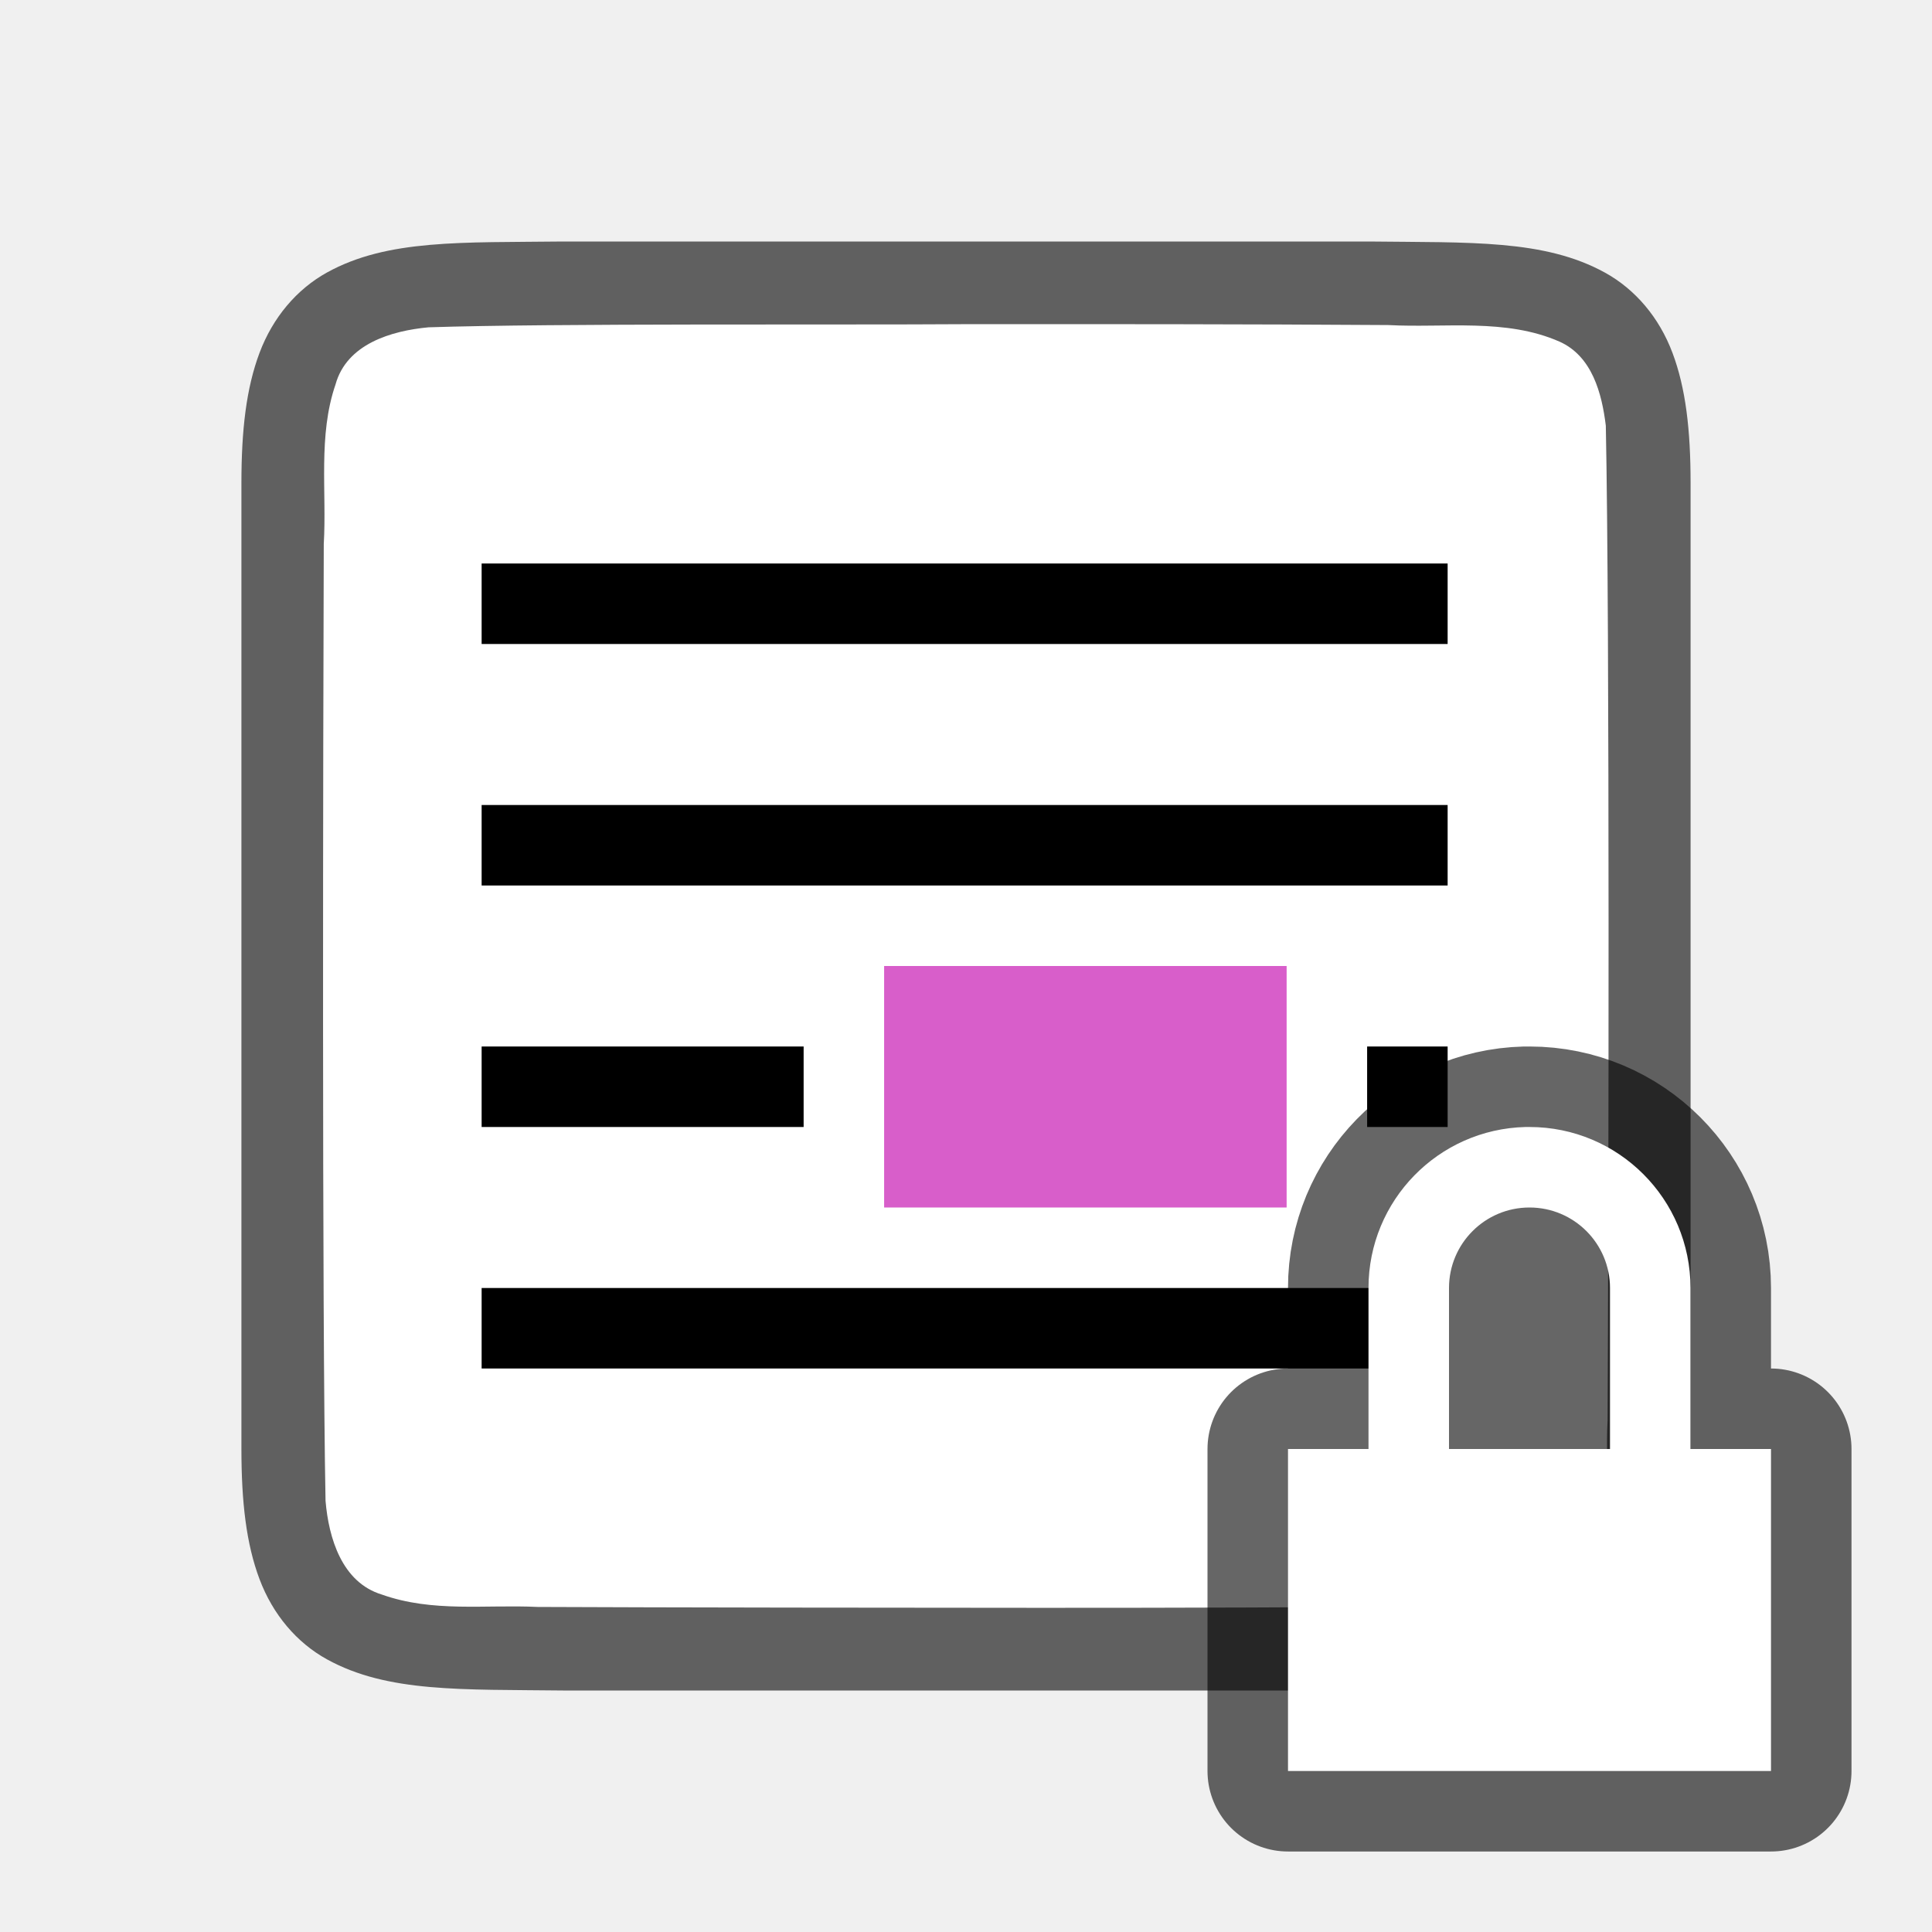
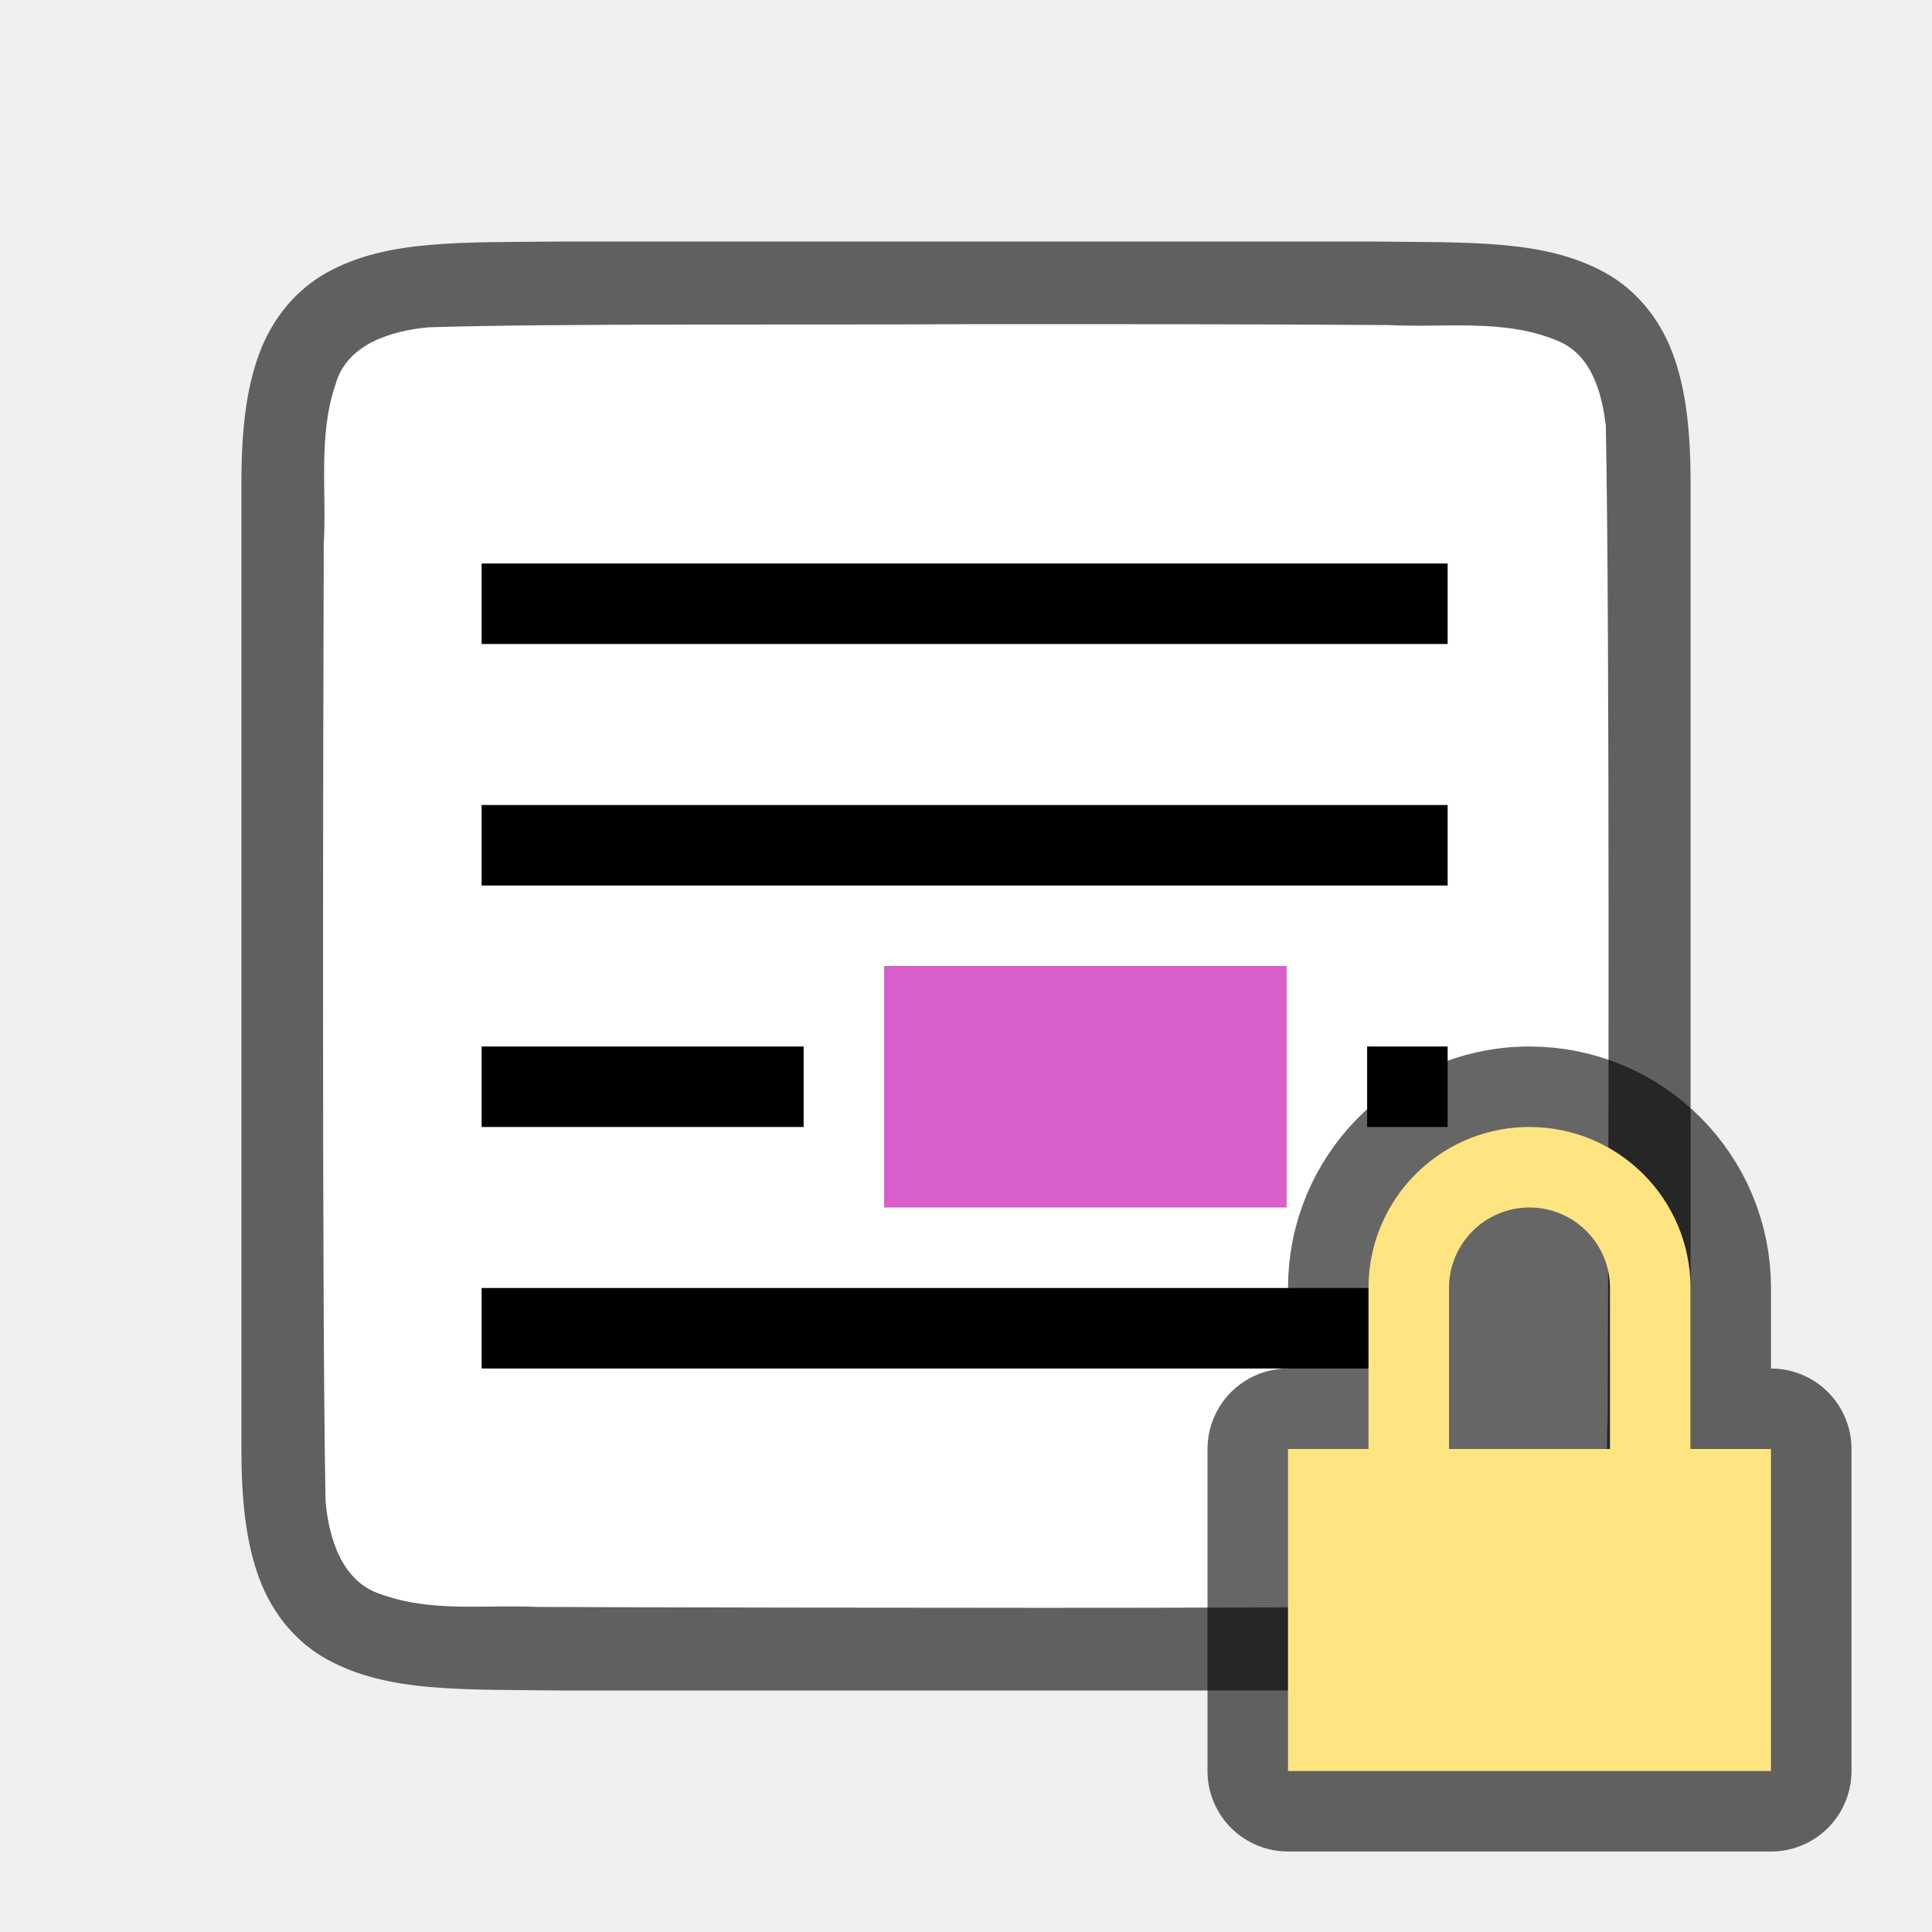
<svg xmlns="http://www.w3.org/2000/svg" viewBox="0 0 24 24" version="1.1" id="svg4">
  <defs id="defs8" />
  <path id="path4237-1" d="m 6.994,3 c -1.258,0.015 -2.179,-0.031 -2.932,0.385 -0.376,0.208 -0.673,0.559 -0.838,0.998 -0.165,0.439 -0.225,0.96 -0.225,1.617 V 7.488 18 c 0,0.658 0.06,1.179 0.225,1.617 0.165,0.439 0.462,0.789 0.838,0.996 0.753,0.415 1.674,0.372 2.932,0.387 h 0.002 10.006 0.004 c 1.258,-0.015 2.179,0.031 2.932,-0.385 0.376,-0.208 0.673,-0.559 0.838,-0.998 0.165,-0.439 0.225,-0.96 0.225,-1.617 V 7.467 6 c 0,-0.658 -0.06,-1.179 -0.225,-1.617 -0.165,-0.439 -0.462,-0.789 -0.838,-0.996 -0.753,-0.415 -1.674,-0.372 -2.932,-0.387 h -0.002 -10.006 z" style="font-style:normal;font-variant:normal;font-weight:normal;font-stretch:normal;font-size:15px;line-height:125%;font-family:Ubuntu;-inkscape-font-specification:Ubuntu;text-align:center;letter-spacing:0px;word-spacing:0px;writing-mode:lr-tb;text-anchor:middle;display:inline;opacity:0.6;fill:#000000;fill-opacity:1;stroke:none;stroke-width:1" />
  <path id="path1993" d="m 11.983,4.027 c -1.557,0.011 -5.11,-0.012 -6.66,0.039 -0.461,0.043 -1.016,0.206 -1.155,0.71 -0.219,0.635 -0.108,1.334 -0.146,1.982 -0.008,2.297 -0.023,9.596 0.022,11.886 0.039,0.462 0.203,1.013 0.699,1.164 0.632,0.225 1.284,0.123 1.936,0.154 1.424,0.007 4.851,0.011 6.276,0.011 1.705,3.5e-4 3.408,-0.005 5.107,-0.019 0.512,-0.012 1.184,0.02 1.585,-0.405 0.421,-0.54 0.287,-1.268 0.323,-1.904 0.012,-2.444 0.028,-9.911 -0.022,-12.357 -0.049,-0.402 -0.17,-0.863 -0.575,-1.044 -0.668,-0.294 -1.426,-0.168 -2.126,-0.206 -1.754,-0.012 -3.509,-0.012 -5.263,-0.011 z" style="opacity:1;vector-effect:none;fill:#ffffff;fill-opacity:1;stroke:none;stroke-width:1;stroke-linecap:round;stroke-linejoin:bevel;stroke-miterlimit:4;stroke-dasharray:none;stroke-dashoffset:0;stroke-opacity:1" />
  <path d="m 5.983,7 v 1 H 17.983 v -1 z m 0,3 V 11 H 17.983 V 10 Z m 0,3 v 1 h 4 v -1 z m 11,0 v 1 h 1 v -1 z m -11,3 v 1 H 17.983 v -1 z" id="path2" style="fill:#000000;fill-opacity:1" />
  <path d="m 10.983,12 v 3 h 5 v -3 z" id="path4" style="fill:#d85eca;fill-opacity:1" />
  <path id="path883" style="opacity:0.6;fill:#000000;fill-rule:evenodd;stroke:#000000;stroke-width:2;stroke-linecap:round;stroke-linejoin:round;stroke-miterlimit:4;stroke-dasharray:none" d="M 18.951,14 A 2,2 0 0 0 17,16 v 2 h -1 v 4 h 6 v -4 h -1 v -2 a 2,2 0 0 0 -2,-2 2,2 0 0 0 -0.049,0 z M 19,15 a 1,1 0 0 1 1,1 v 2 h -2 v -2 a 1,1 0 0 1 1,-1 z" />
-   <path id="path855" style="opacity:1;fill:#ffffff;fill-rule:evenodd;stroke-width:1.886;stroke-linecap:round;stroke-linejoin:round" d="M 18.951,14 A 2,2 0 0 0 17,16 v 2 h -1 v 4 h 6 v -4 h -1 v -2 a 2,2 0 0 0 -2,-2 2,2 0 0 0 -0.049,0 z M 19,15 a 1,1 0 0 1 1,1 v 2 h -2 v -2 a 1,1 0 0 1 1,-1 z" />
+   <path id="path855" style="opacity:1;fill:#fee581;fill-rule:evenodd;stroke-width:1.886;stroke-linecap:round;stroke-linejoin:round;fill-opacity:1" d="M 18.951,14 A 2,2 0 0 0 17,16 v 2 h -1 v 4 h 6 v -4 h -1 v -2 a 2,2 0 0 0 -2,-2 2,2 0 0 0 -0.049,0 z M 19,15 a 1,1 0 0 1 1,1 v 2 h -2 v -2 a 1,1 0 0 1 1,-1 z" />
</svg>
